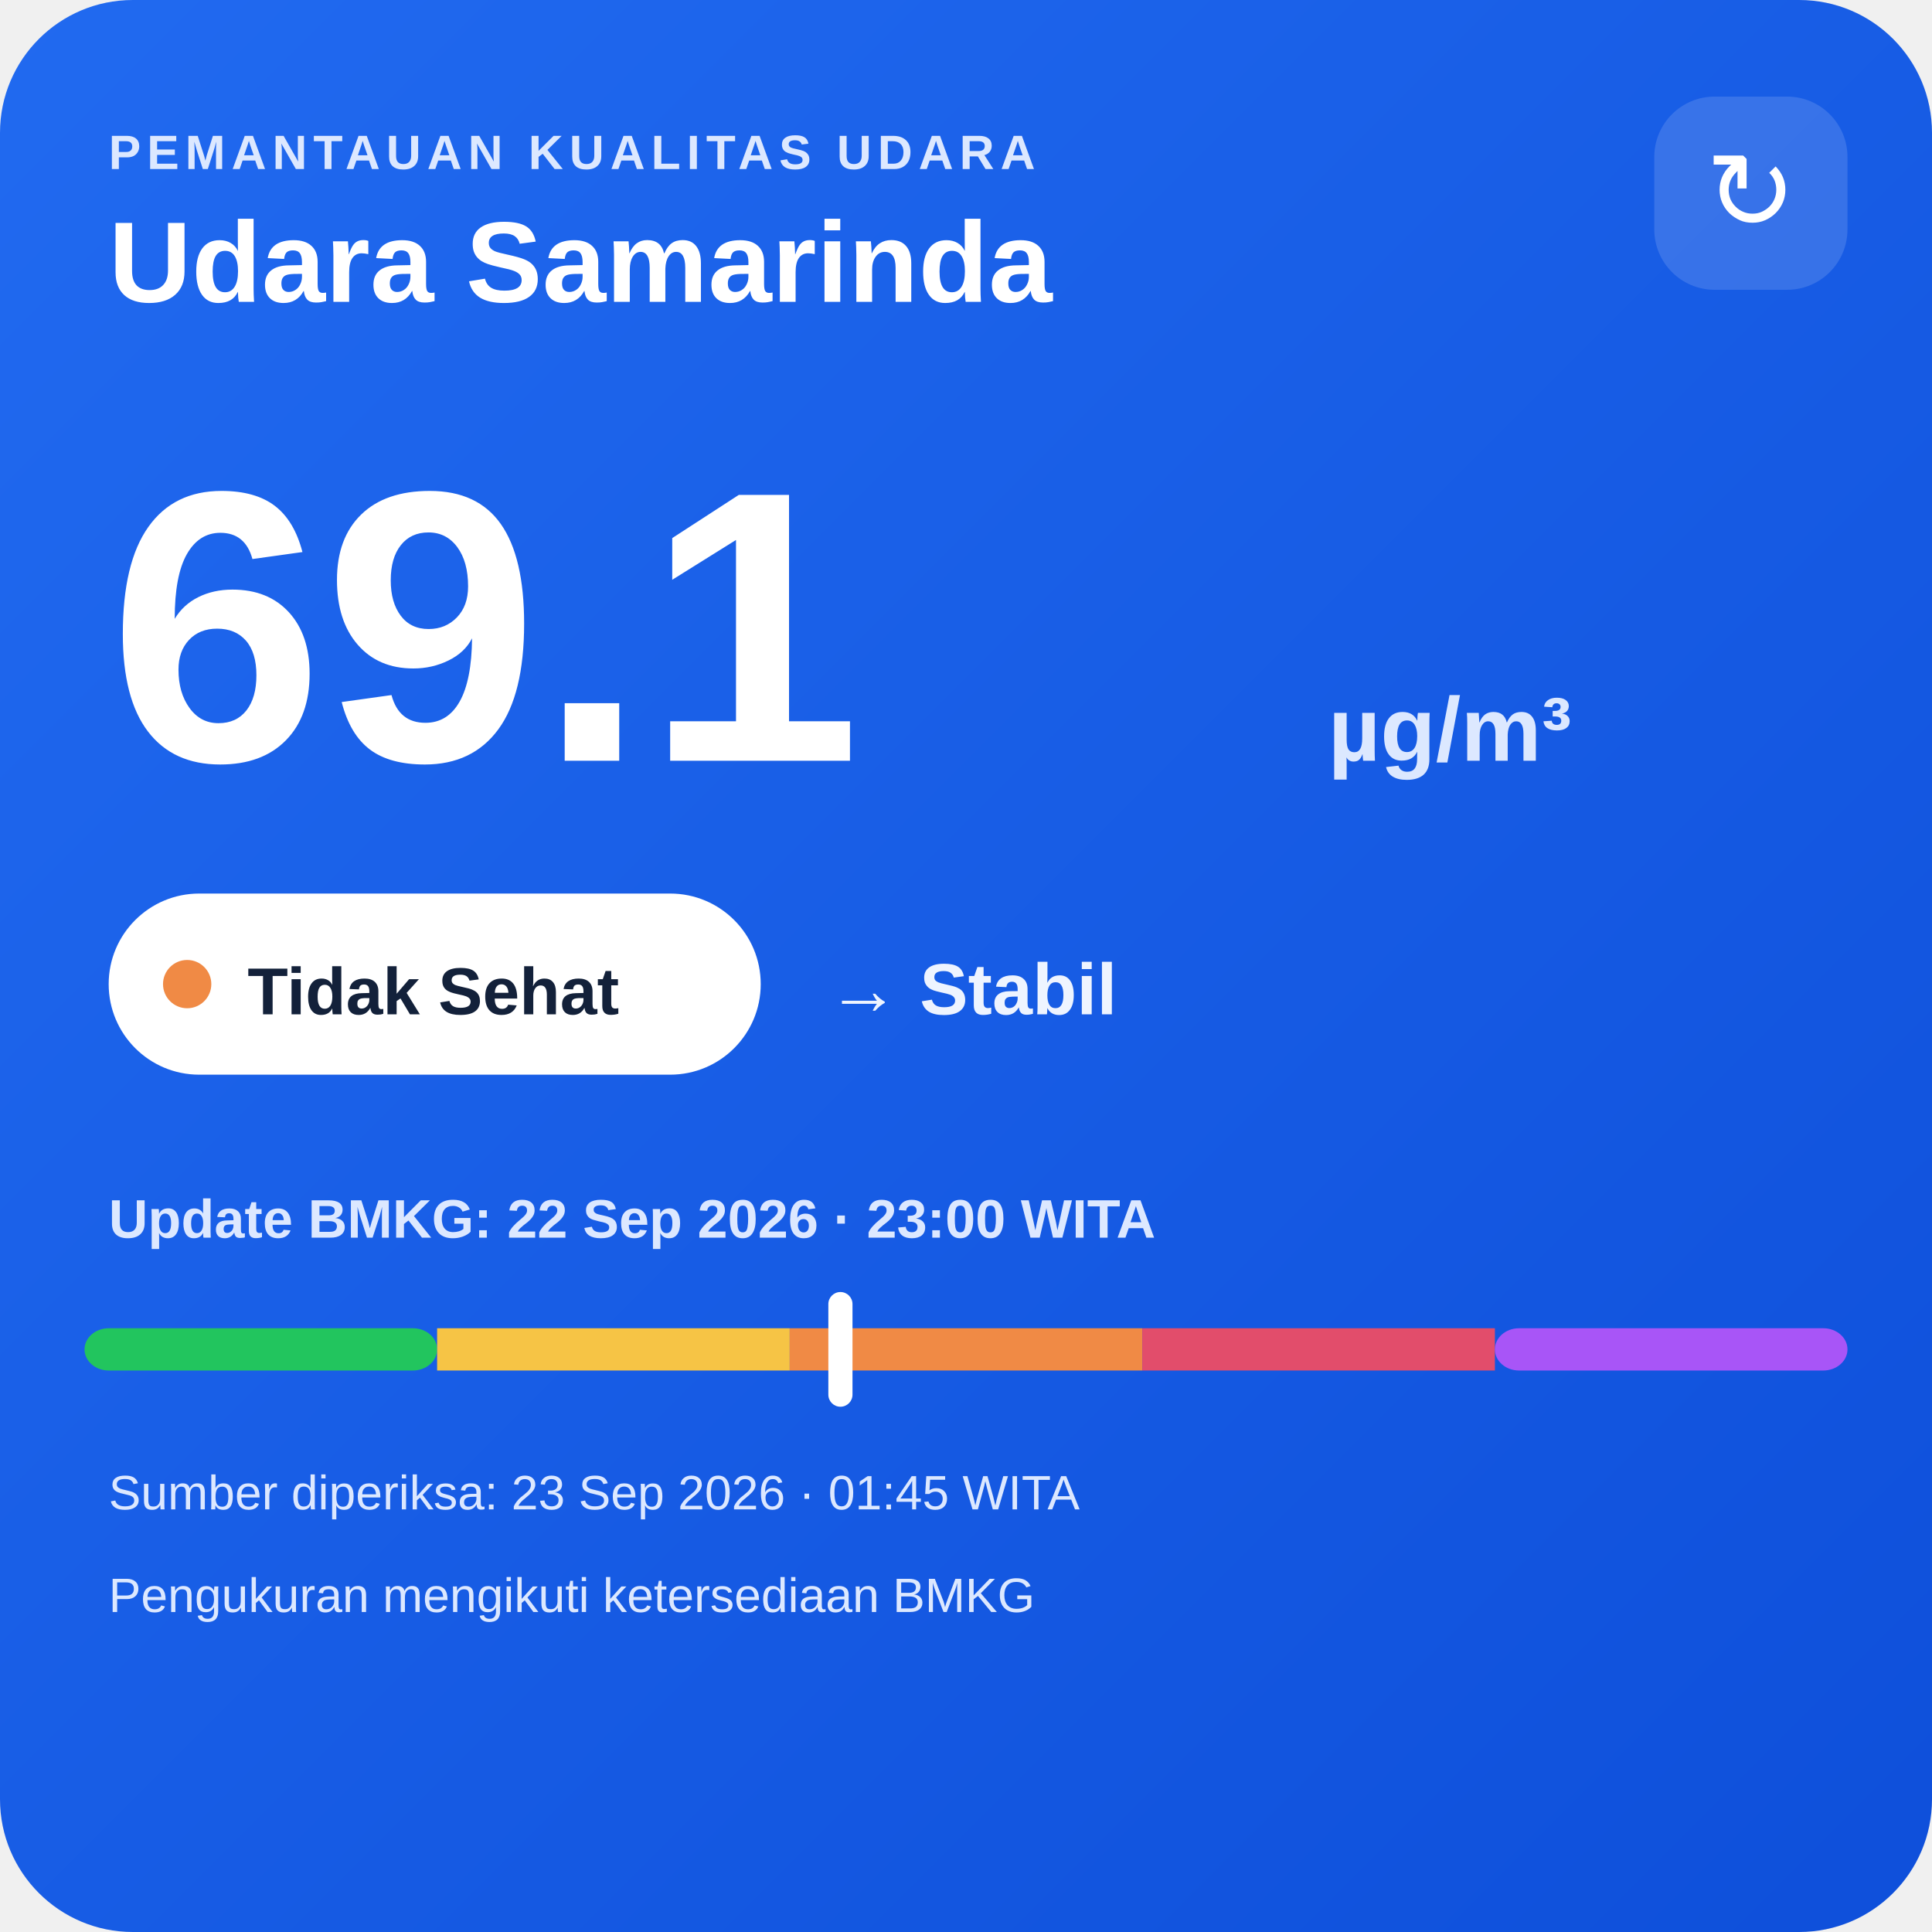
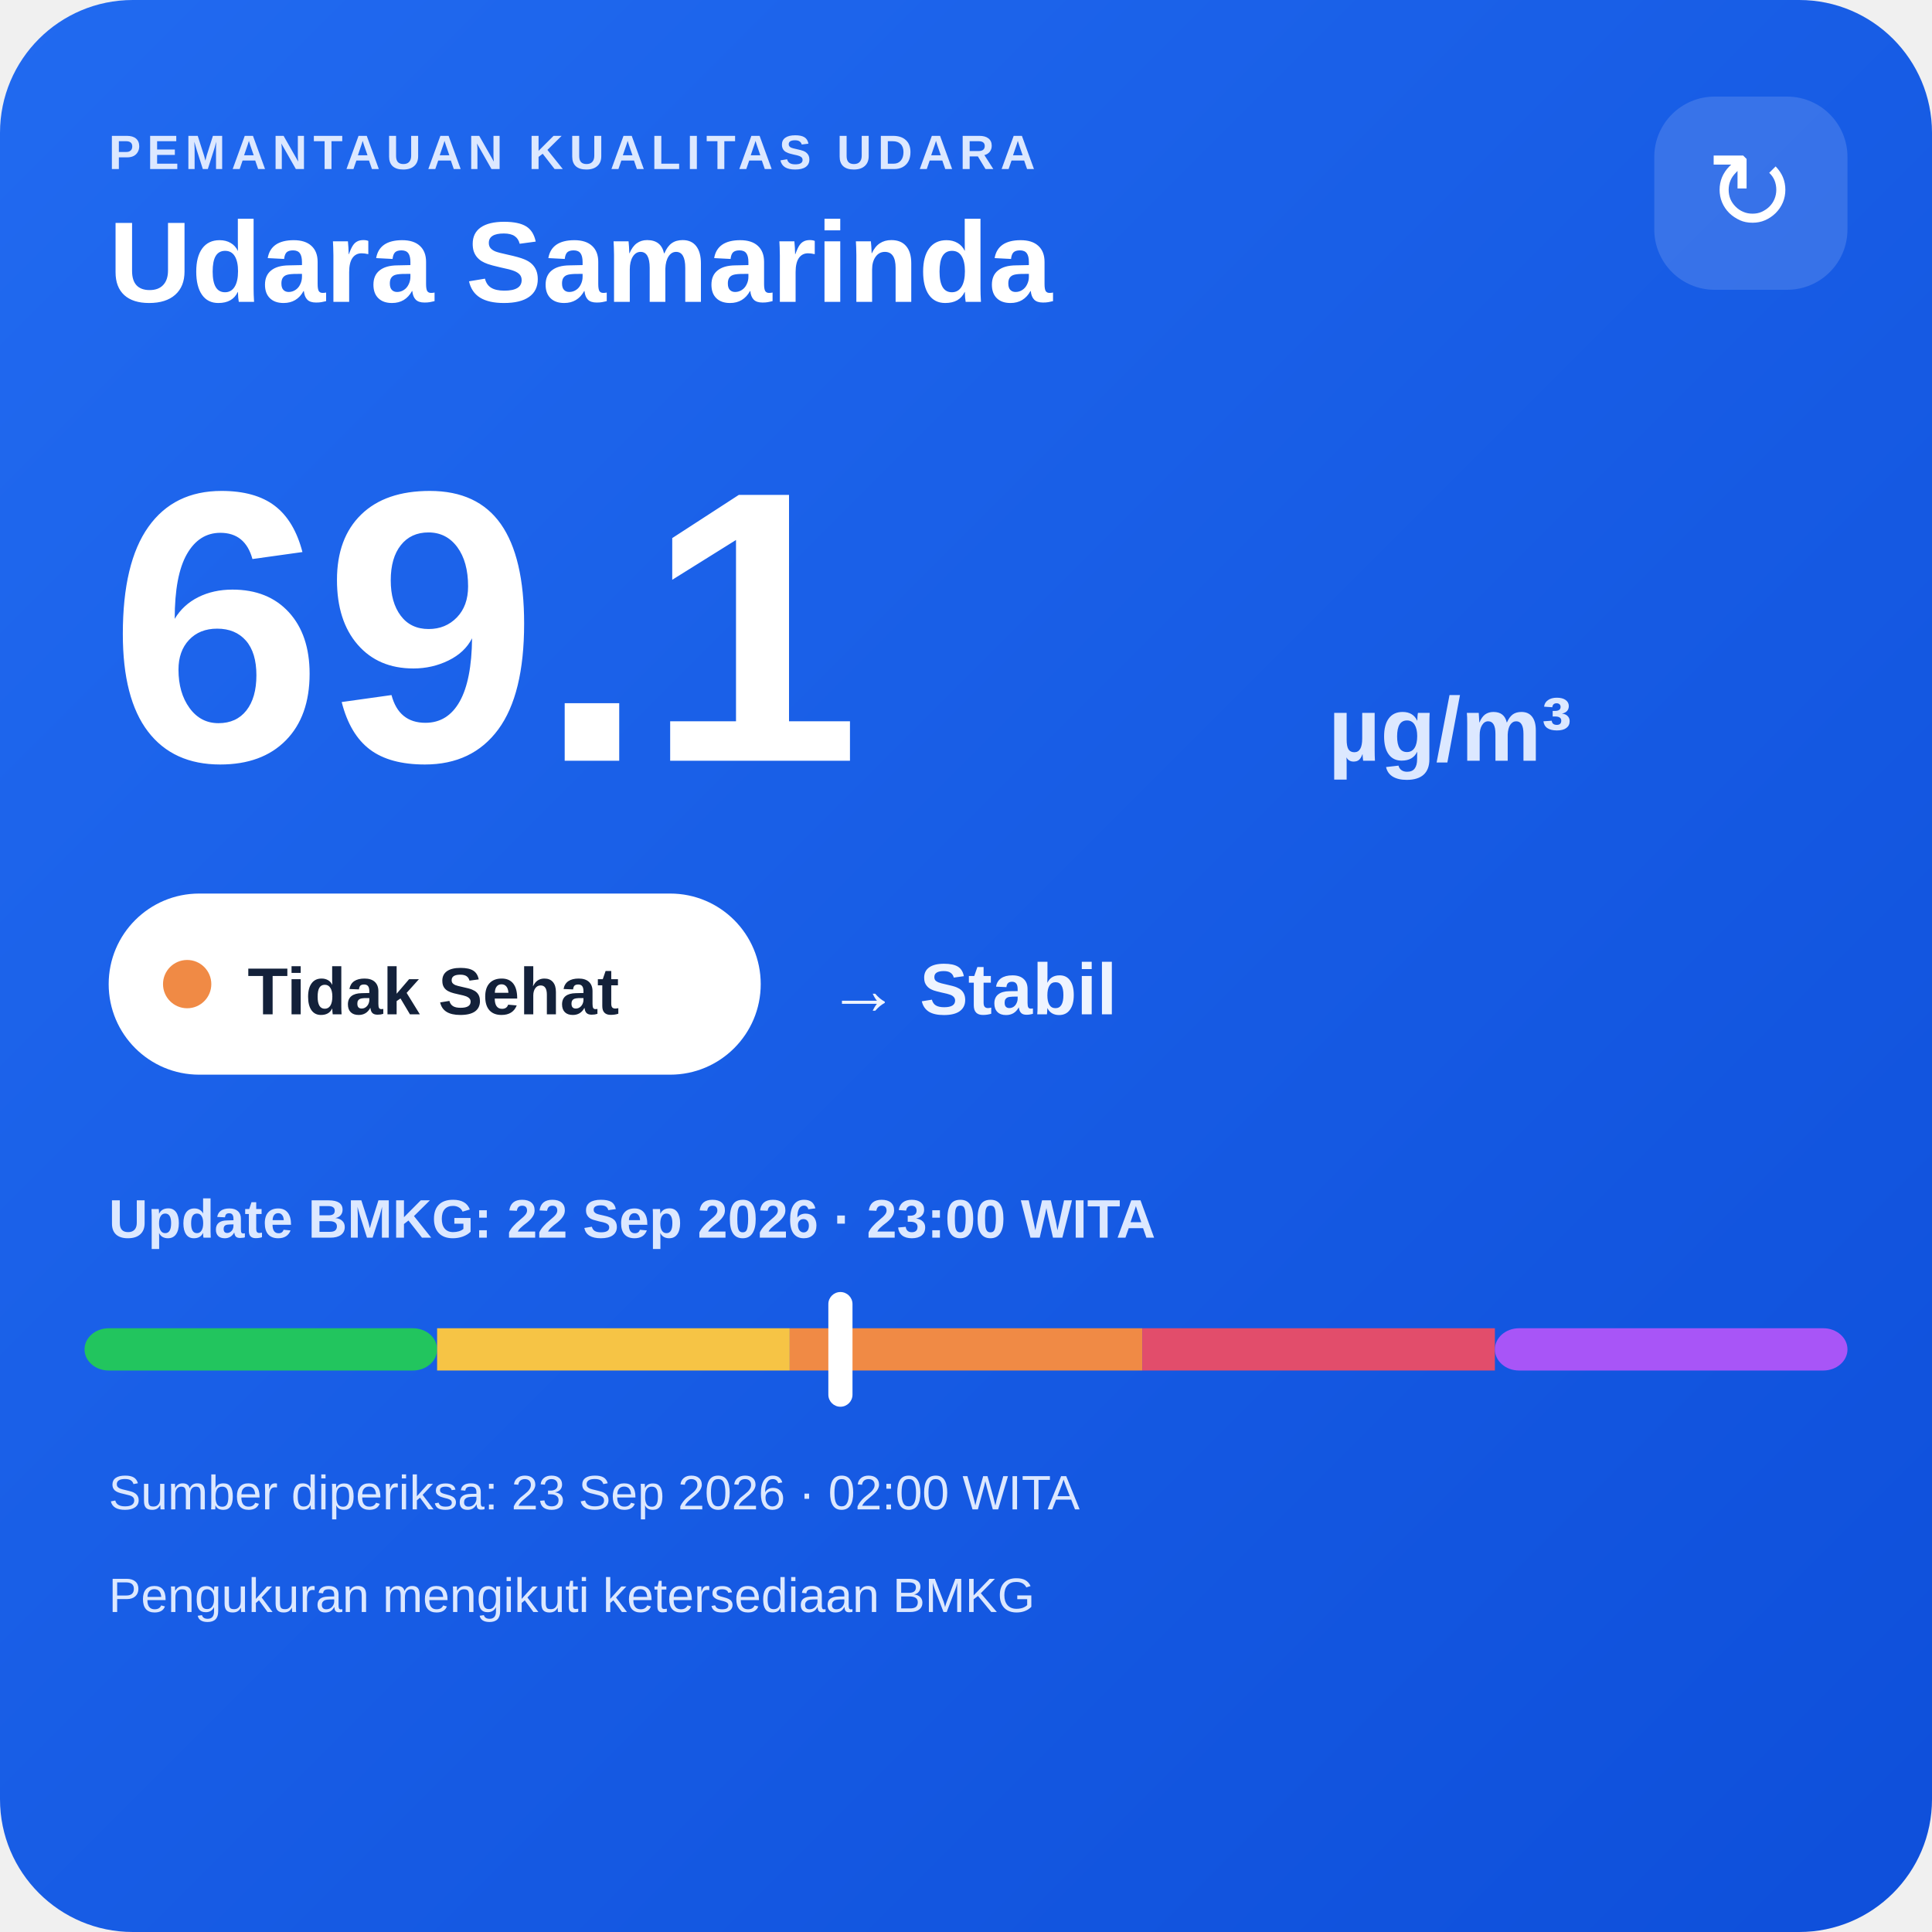
<svg xmlns="http://www.w3.org/2000/svg" width="320" height="320" viewBox="0 0 320 320">
  <defs>
    <linearGradient id="bg" x1="0" y1="0" x2="1" y2="1">
      <stop offset="0" stop-color="#216af0" />
      <stop offset="1" stop-color="#0e4fda" />
    </linearGradient>
  </defs>
  <rect width="320" height="320" rx="22" fill="url(#bg)" />
  <text x="18" y="28" fill="#dce8ff" font-family="Arial,sans-serif" font-size="8" font-weight="700" letter-spacing="1">PEMANTAUAN KUALITAS UDARA</text>
  <text x="18" y="50" fill="#ffffff" font-family="Arial,sans-serif" font-size="19" font-weight="700">Udara Samarinda</text>
  <rect x="274" y="16" width="32" height="32" rx="10" fill="#ffffff" fill-opacity=".14" />
  <text x="290" y="38" text-anchor="middle" fill="#ffffff" font-family="Arial,sans-serif" font-size="18">↻</text>
  <text x="18" y="126" fill="#ffffff" font-family="Arial,sans-serif" font-size="64" font-weight="800">69.1</text>
  <text x="220" y="126" fill="#dce8ff" font-family="Arial,sans-serif" font-size="15" font-weight="700">µg/m³</text>
  <rect x="18" y="148" width="108" height="30" rx="15" fill="#ffffff" />
  <circle cx="31" cy="163" r="4" fill="#f08a45" />
  <text x="41" y="168" fill="#13213a" font-family="Arial,sans-serif" font-size="11" font-weight="700">Tidak Sehat</text>
  <text x="137" y="168" fill="#eef4ff" font-family="Arial,sans-serif" font-size="12" font-weight="700">→ Stabil</text>
  <text x="18" y="205" fill="#dce8ff" font-family="Arial,sans-serif" font-size="9" font-weight="700">Update BMKG: 22 Sep 2026 · 23:00 WITA</text>
  <rect x="14" y="220" width="58.4" height="7" rx="4" fill="#22c55e" />
  <rect x="72.4" y="220" width="58.4" height="7" fill="#f6c445" />
  <rect x="130.8" y="220" width="58.4" height="7" fill="#f08a45" />
  <rect x="189.2" y="220" width="58.4" height="7" fill="#e24d6b" />
  <rect x="247.6" y="220" width="58.4" height="7" rx="4" fill="#a855f7" />
  <rect x="137.2" y="214" width="4" height="19" rx="2" fill="#ffffff" />
-   <text x="18" y="250" fill="#dce8ff" font-family="Arial,sans-serif" font-size="8">Sumber diperiksa: 23 Sep 2026 · 01:45 WITA</text>
+   <text x="18" y="250" fill="#dce8ff" font-family="Arial,sans-serif" font-size="8">Sumber diperiksa: 23 Sep 2026 · 02:00 WITA</text>
  <text x="18" y="267" fill="#dce8ff" font-family="Arial,sans-serif" font-size="8">Pengukuran mengikuti ketersediaan BMKG</text>
</svg>
